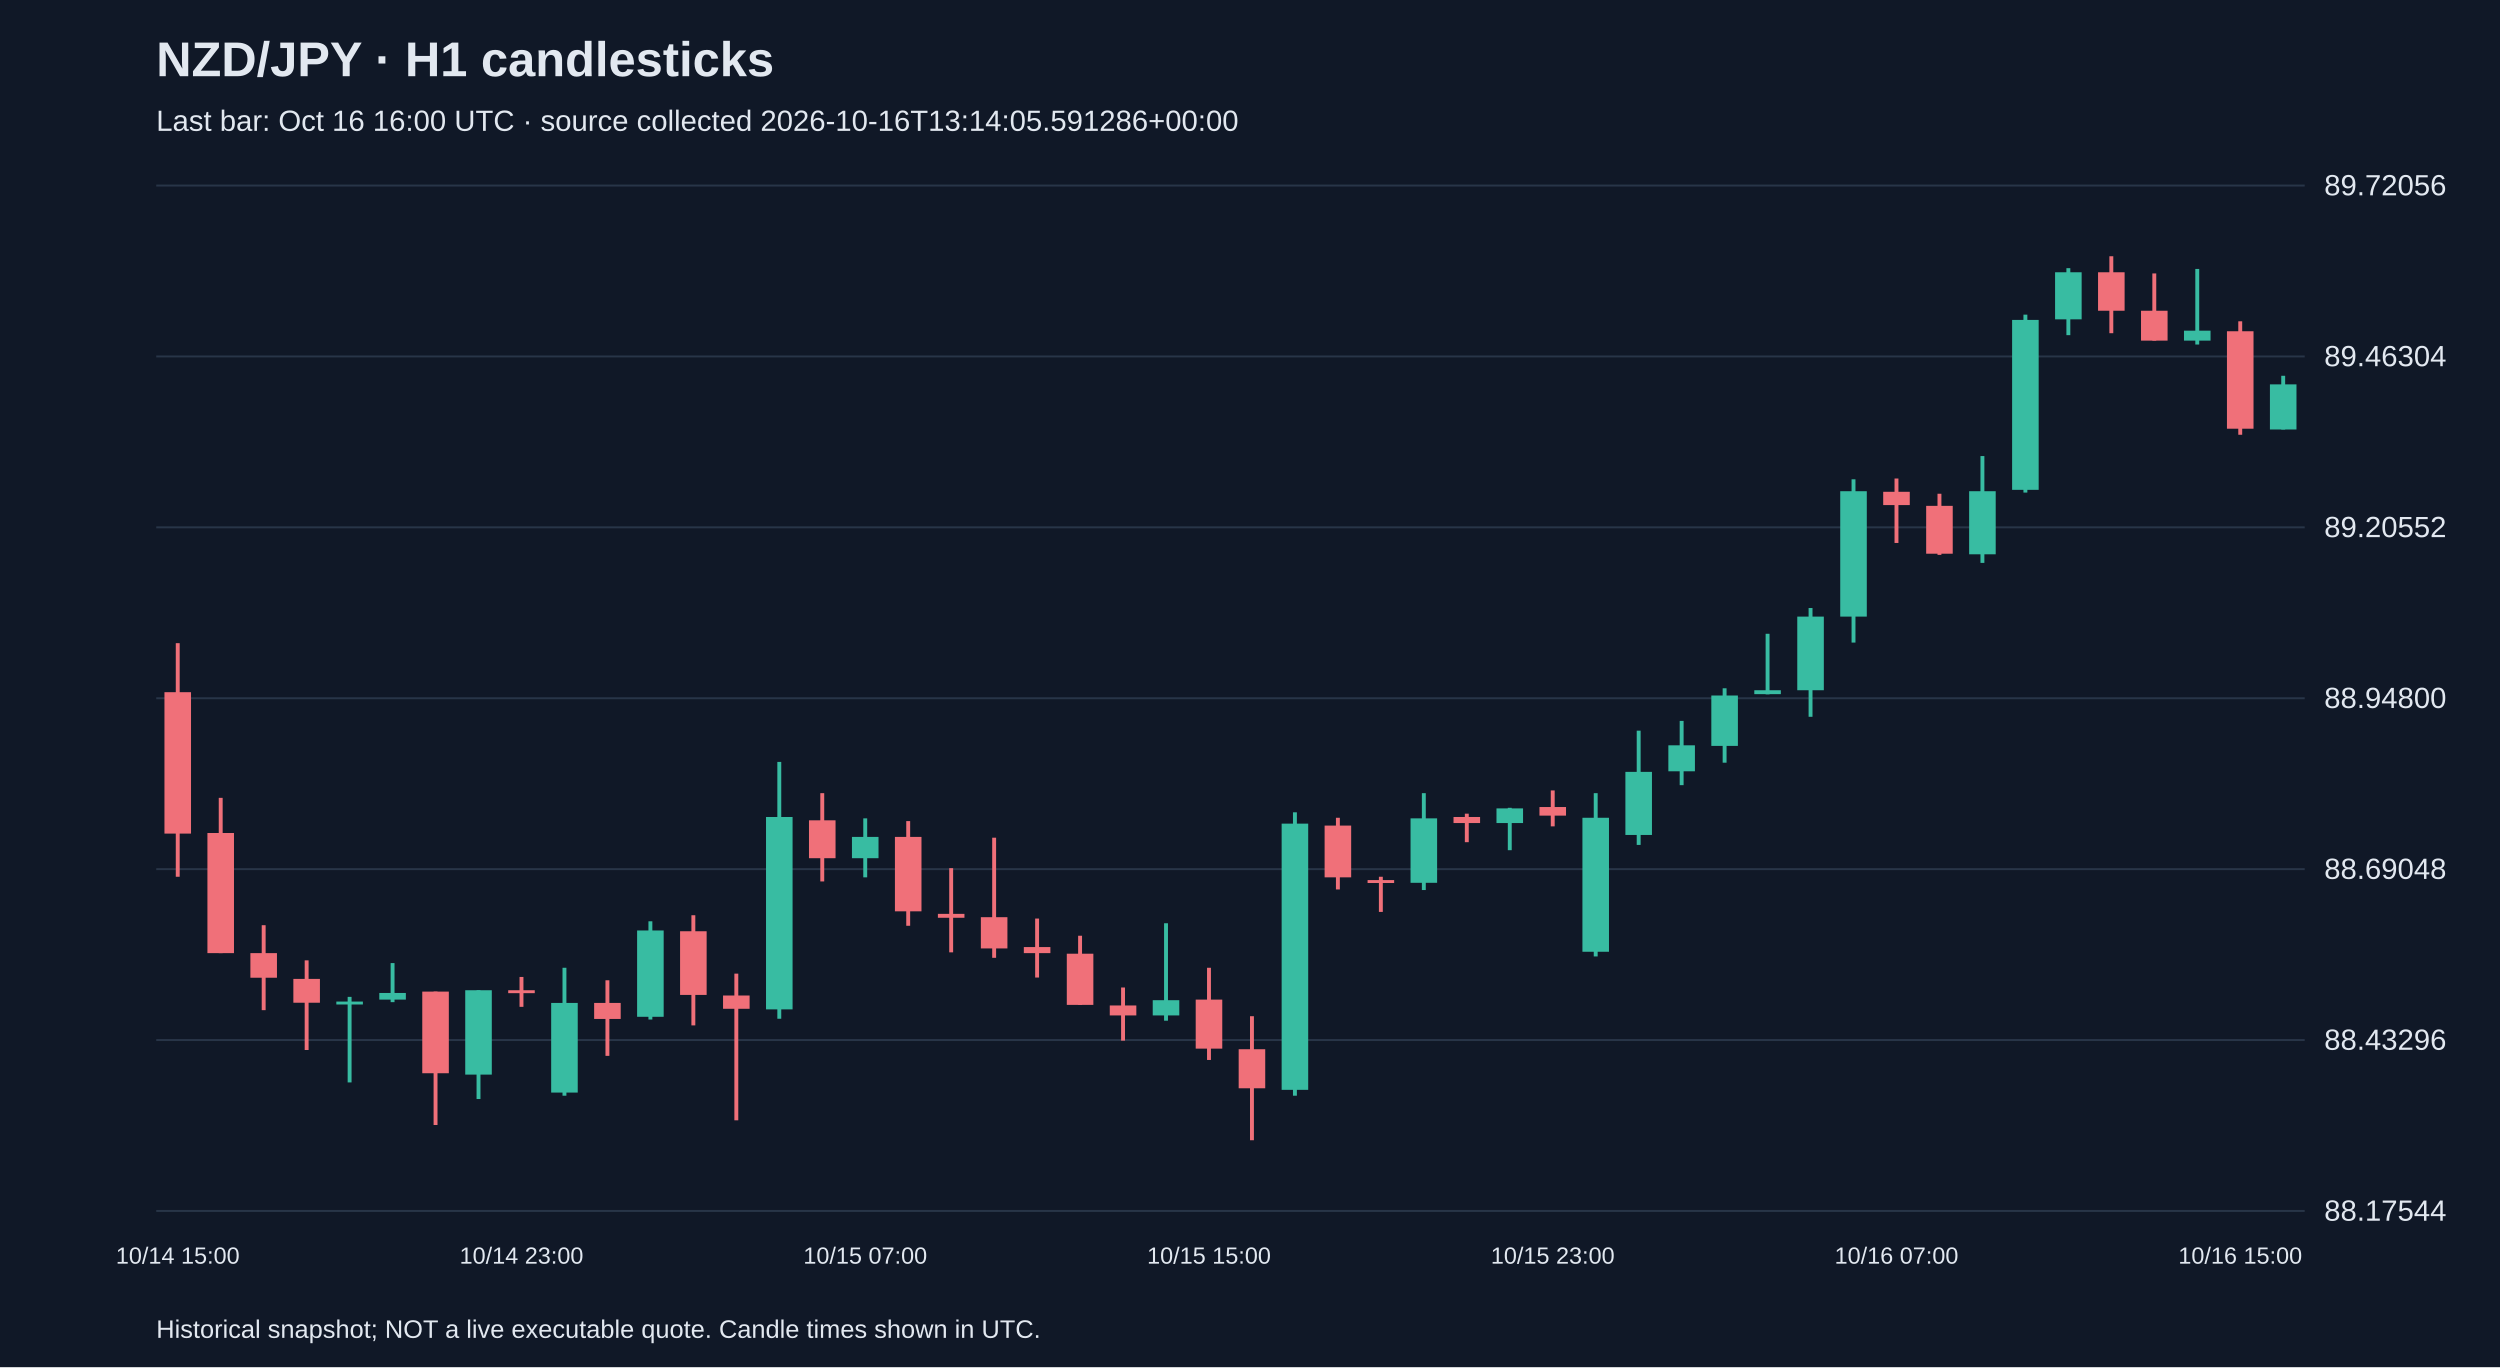
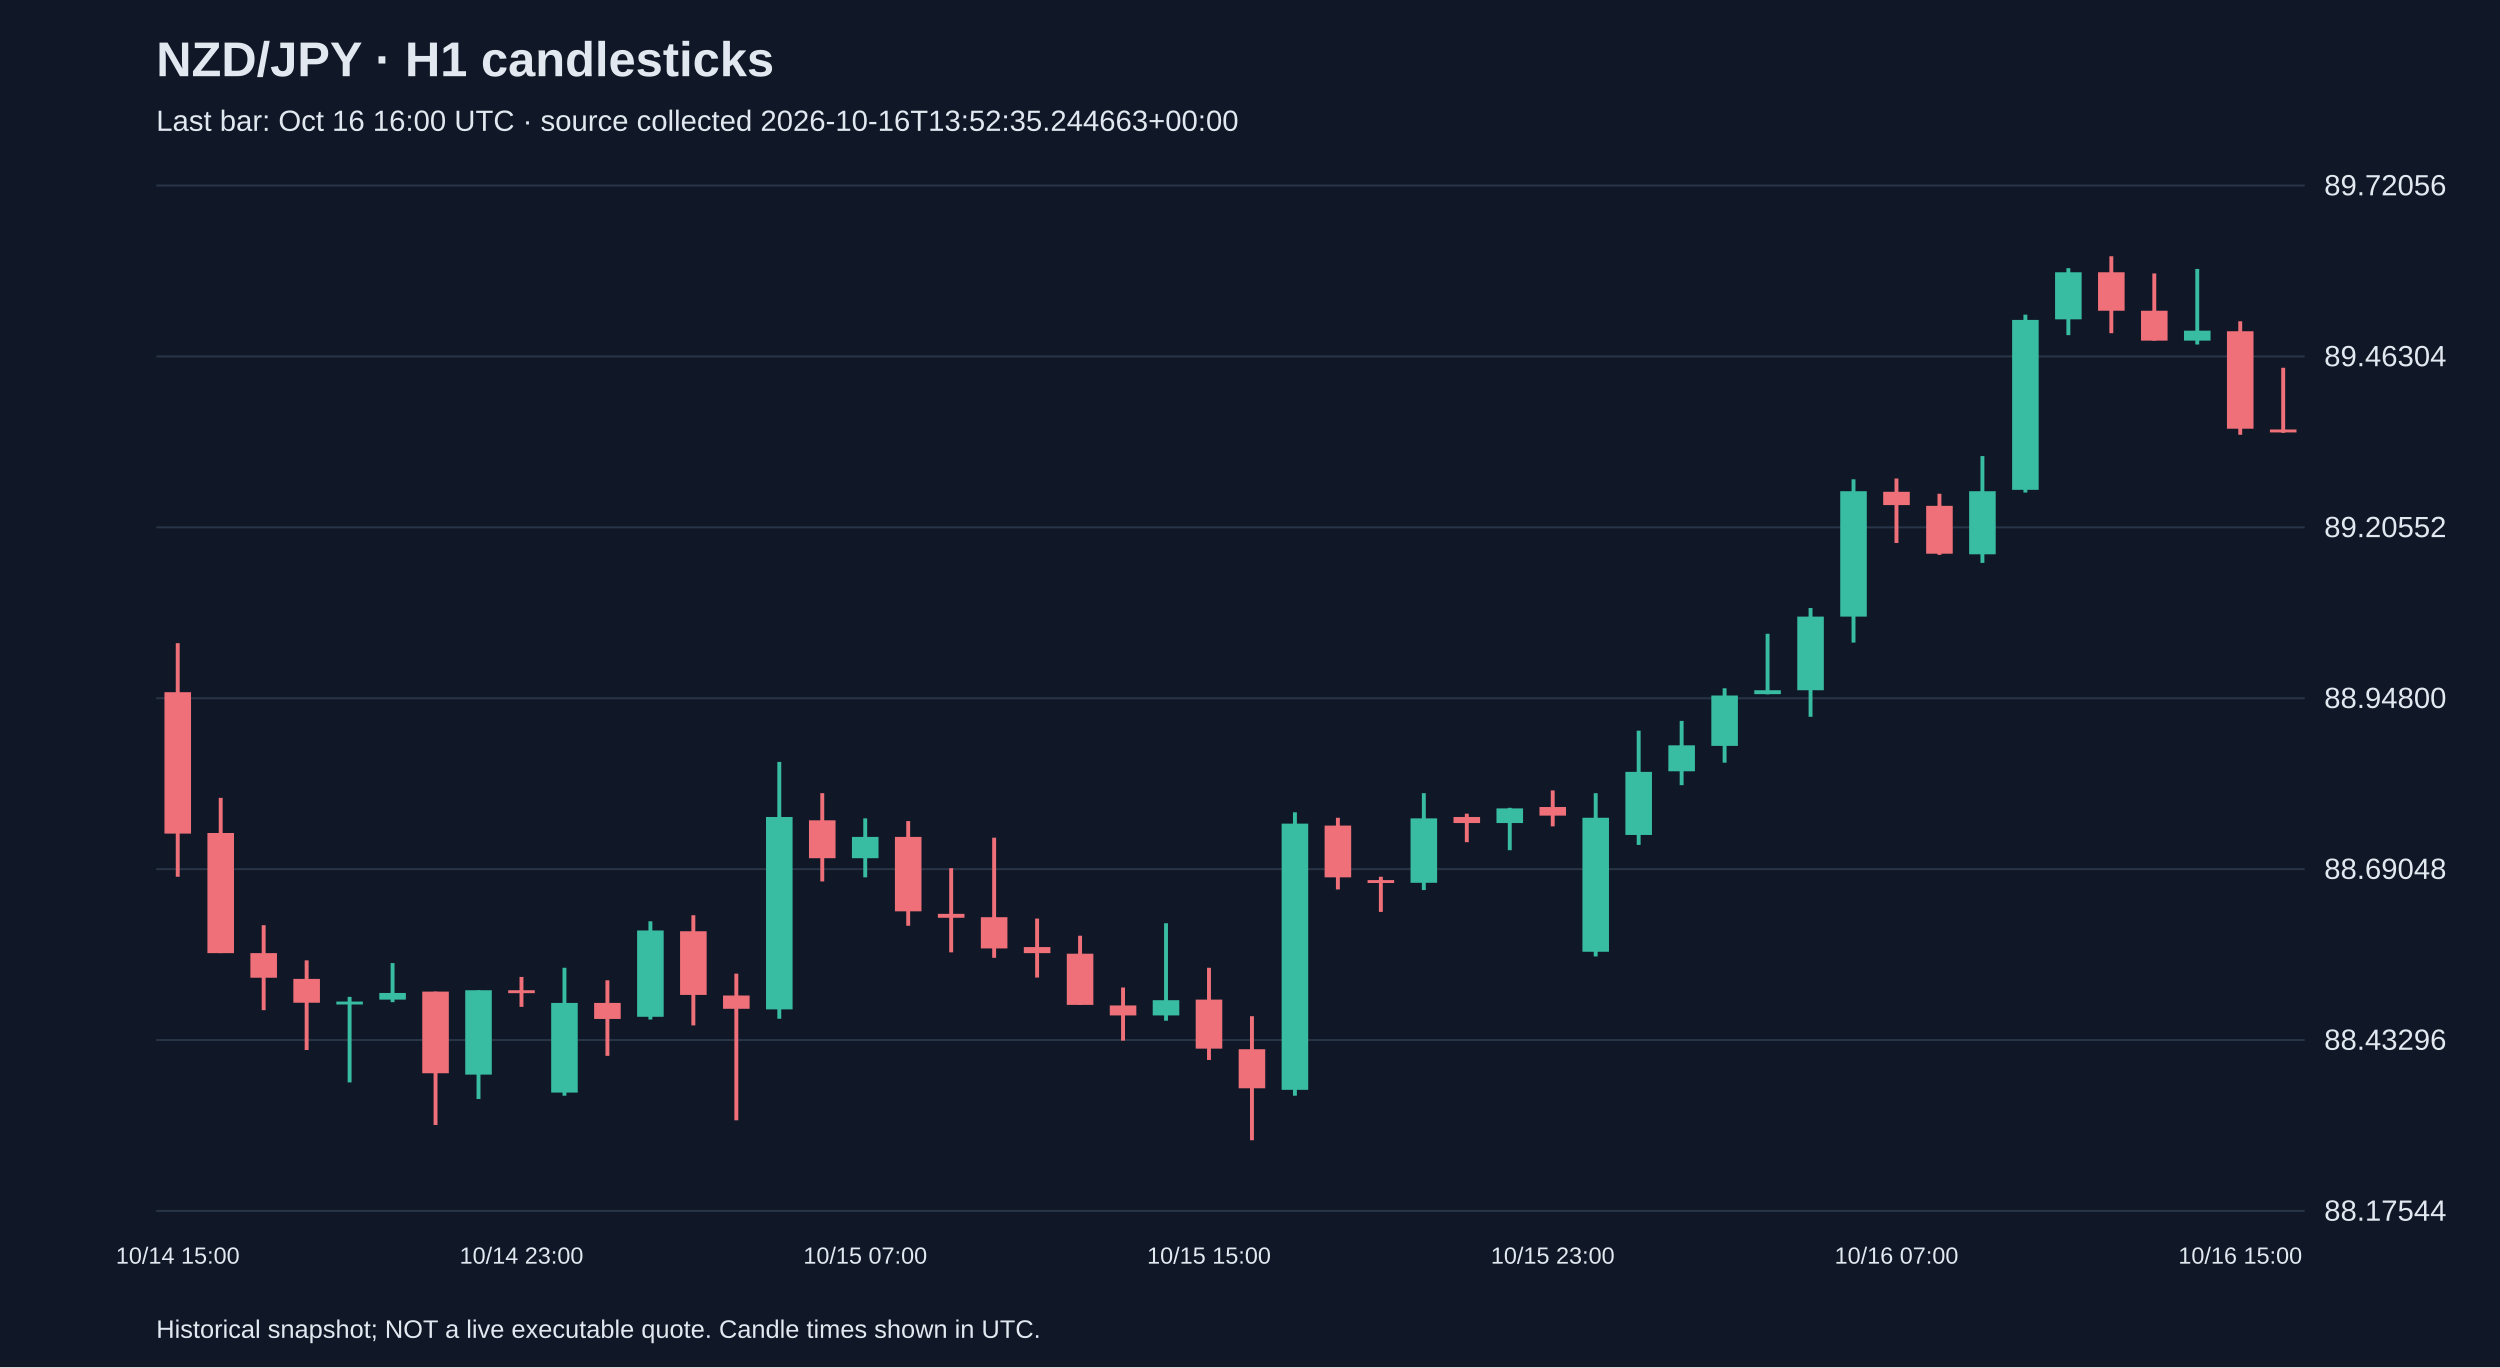
<svg xmlns="http://www.w3.org/2000/svg" viewBox="0 0 1280 700">
  <rect width="100%" height="100%" fill="#101827" />
  <style>text{font-family:Arial,sans-serif;fill:#e2e8f0}</style>
  <text x="80" y="39" font-size="25" font-weight="bold">NZD/JPY · H1 candlesticks</text>
-   <text x="80" y="67" font-size="15" fill="#a6b1c5">Last bar: Oct 16 16:00 UTC · source collected 2026-10-16T13:14:05.591286+00:00</text>
+   <text x="80" y="67" font-size="15" fill="#a6b1c5">Last bar: Oct 16 16:00 UTC · source collected 2026-10-16T13:52:35.244663+00:00</text>
  <line x1="80" y1="620.0" x2="1180" y2="620.0" stroke="#283548" />
  <text x="1190" y="625.0" font-size="15">88.17544</text>
  <line x1="80" y1="532.5" x2="1180" y2="532.5" stroke="#283548" />
  <text x="1190" y="537.5" font-size="15">88.43296</text>
  <line x1="80" y1="445.0" x2="1180" y2="445.0" stroke="#283548" />
  <text x="1190" y="450.0" font-size="15">88.69048</text>
  <line x1="80" y1="357.5" x2="1180" y2="357.5" stroke="#283548" />
  <text x="1190" y="362.5" font-size="15">88.94800</text>
  <line x1="80" y1="270.0" x2="1180" y2="270.0" stroke="#283548" />
  <text x="1190" y="275.0" font-size="15">89.20552</text>
  <line x1="80" y1="182.5" x2="1180" y2="182.5" stroke="#283548" />
  <text x="1190" y="187.5" font-size="15">89.46304</text>
  <line x1="80" y1="95.0" x2="1180" y2="95.0" stroke="#283548" />
  <text x="1190" y="100.0" font-size="15">89.72056</text>
  <line x1="91.0" y1="329.3" x2="91.0" y2="448.9" stroke="#f07079" stroke-width="2" />
  <rect x="84.2" y="354.4" width="13.6" height="72.4" fill="#f07079" />
  <text x="91.0" y="647" text-anchor="middle" font-size="12">10/14 15:00</text>
  <line x1="113.0" y1="408.5" x2="113.0" y2="488.0" stroke="#f07079" stroke-width="2" />
  <rect x="106.2" y="426.5" width="13.6" height="61.5" fill="#f07079" />
  <line x1="135.0" y1="473.7" x2="135.0" y2="517.2" stroke="#f07079" stroke-width="2" />
  <rect x="128.2" y="488.0" width="13.6" height="12.6" fill="#f07079" />
  <line x1="157.0" y1="491.7" x2="157.0" y2="537.6" stroke="#f07079" stroke-width="2" />
  <rect x="150.2" y="501.2" width="13.6" height="12.2" fill="#f07079" />
  <line x1="179.0" y1="510.4" x2="179.0" y2="554.2" stroke="#38bca2" stroke-width="2" />
  <rect x="172.2" y="512.8" width="13.6" height="1.5" fill="#38bca2" />
  <line x1="201.0" y1="493.1" x2="201.0" y2="513.1" stroke="#38bca2" stroke-width="2" />
  <rect x="194.2" y="508.4" width="13.6" height="3.4" fill="#38bca2" />
  <line x1="223.0" y1="507.7" x2="223.0" y2="576.0" stroke="#f07079" stroke-width="2" />
  <rect x="216.2" y="507.7" width="13.6" height="41.8" fill="#f07079" />
  <line x1="245.0" y1="507.0" x2="245.0" y2="562.7" stroke="#38bca2" stroke-width="2" />
  <rect x="238.2" y="507.0" width="13.6" height="43.2" fill="#38bca2" />
  <line x1="267.0" y1="500.2" x2="267.0" y2="515.5" stroke="#f07079" stroke-width="2" />
  <rect x="260.2" y="507.0" width="13.6" height="1.5" fill="#f07079" />
  <text x="267.0" y="647" text-anchor="middle" font-size="12">10/14 23:00</text>
  <line x1="289.0" y1="495.5" x2="289.0" y2="561.0" stroke="#38bca2" stroke-width="2" />
  <rect x="282.2" y="513.5" width="13.6" height="45.9" fill="#38bca2" />
  <line x1="311.0" y1="501.9" x2="311.0" y2="540.6" stroke="#f07079" stroke-width="2" />
  <rect x="304.2" y="513.5" width="13.6" height="8.2" fill="#f07079" />
  <line x1="333.0" y1="471.7" x2="333.0" y2="522.0" stroke="#38bca2" stroke-width="2" />
  <rect x="326.2" y="476.4" width="13.6" height="44.2" fill="#38bca2" />
  <line x1="355.0" y1="468.6" x2="355.0" y2="525.0" stroke="#f07079" stroke-width="2" />
  <rect x="348.2" y="476.8" width="13.6" height="32.6" fill="#f07079" />
  <line x1="377.0" y1="498.5" x2="377.0" y2="573.6" stroke="#f07079" stroke-width="2" />
  <rect x="370.2" y="509.7" width="13.6" height="6.8" fill="#f07079" />
  <line x1="399.0" y1="390.1" x2="399.0" y2="521.6" stroke="#38bca2" stroke-width="2" />
  <rect x="392.2" y="418.3" width="13.6" height="98.5" fill="#38bca2" />
  <line x1="421.0" y1="406.1" x2="421.0" y2="451.3" stroke="#f07079" stroke-width="2" />
  <rect x="414.2" y="420.0" width="13.6" height="19.4" fill="#f07079" />
  <line x1="443.0" y1="419.0" x2="443.0" y2="449.2" stroke="#38bca2" stroke-width="2" />
  <rect x="436.2" y="428.5" width="13.6" height="10.9" fill="#38bca2" />
  <text x="443.0" y="647" text-anchor="middle" font-size="12">10/15 07:00</text>
  <line x1="465.0" y1="420.4" x2="465.0" y2="474.0" stroke="#f07079" stroke-width="2" />
  <rect x="458.2" y="428.5" width="13.6" height="38.1" fill="#f07079" />
  <line x1="487.0" y1="444.5" x2="487.0" y2="487.6" stroke="#f07079" stroke-width="2" />
  <rect x="480.2" y="467.9" width="13.6" height="2.0" fill="#f07079" />
  <line x1="509.0" y1="428.9" x2="509.0" y2="490.4" stroke="#f07079" stroke-width="2" />
  <rect x="502.2" y="469.6" width="13.6" height="16.0" fill="#f07079" />
  <line x1="531.0" y1="470.3" x2="531.0" y2="500.5" stroke="#f07079" stroke-width="2" />
  <rect x="524.2" y="484.9" width="13.6" height="3.1" fill="#f07079" />
  <line x1="553.0" y1="479.1" x2="553.0" y2="514.5" stroke="#f07079" stroke-width="2" />
  <rect x="546.2" y="488.3" width="13.6" height="26.2" fill="#f07079" />
  <line x1="575.0" y1="505.6" x2="575.0" y2="532.8" stroke="#f07079" stroke-width="2" />
  <rect x="568.2" y="514.8" width="13.6" height="5.1" fill="#f07079" />
  <line x1="597.0" y1="472.7" x2="597.0" y2="522.6" stroke="#38bca2" stroke-width="2" />
  <rect x="590.2" y="512.1" width="13.6" height="7.8" fill="#38bca2" />
  <line x1="619.0" y1="495.5" x2="619.0" y2="542.7" stroke="#f07079" stroke-width="2" />
  <rect x="612.2" y="511.8" width="13.6" height="25.1" fill="#f07079" />
  <text x="619.0" y="647" text-anchor="middle" font-size="12">10/15 15:00</text>
  <line x1="641.0" y1="520.3" x2="641.0" y2="583.8" stroke="#f07079" stroke-width="2" />
  <rect x="634.2" y="537.2" width="13.6" height="20.0" fill="#f07079" />
  <line x1="663.0" y1="415.9" x2="663.0" y2="561.0" stroke="#38bca2" stroke-width="2" />
  <rect x="656.2" y="421.7" width="13.6" height="136.3" fill="#38bca2" />
  <line x1="685.0" y1="418.7" x2="685.0" y2="455.4" stroke="#f07079" stroke-width="2" />
  <rect x="678.2" y="422.7" width="13.6" height="26.5" fill="#f07079" />
  <line x1="707.0" y1="448.9" x2="707.0" y2="466.9" stroke="#f07079" stroke-width="2" />
  <rect x="700.2" y="450.6" width="13.6" height="1.5" fill="#f07079" />
  <line x1="729.0" y1="406.1" x2="729.0" y2="455.7" stroke="#38bca2" stroke-width="2" />
  <rect x="722.2" y="419.0" width="13.6" height="33.0" fill="#38bca2" />
  <line x1="751.0" y1="416.6" x2="751.0" y2="431.2" stroke="#f07079" stroke-width="2" />
  <rect x="744.2" y="418.3" width="13.6" height="3.1" fill="#f07079" />
  <line x1="773.0" y1="413.6" x2="773.0" y2="435.3" stroke="#38bca2" stroke-width="2" />
  <rect x="766.2" y="413.9" width="13.6" height="7.5" fill="#38bca2" />
  <line x1="795.0" y1="404.7" x2="795.0" y2="423.1" stroke="#f07079" stroke-width="2" />
  <rect x="788.2" y="413.2" width="13.6" height="4.4" fill="#f07079" />
  <text x="795.0" y="647" text-anchor="middle" font-size="12">10/15 23:00</text>
  <line x1="817.0" y1="406.1" x2="817.0" y2="489.7" stroke="#38bca2" stroke-width="2" />
  <rect x="810.2" y="418.7" width="13.6" height="68.6" fill="#38bca2" />
  <line x1="839.0" y1="374.1" x2="839.0" y2="432.6" stroke="#38bca2" stroke-width="2" />
  <rect x="832.2" y="395.2" width="13.6" height="32.3" fill="#38bca2" />
  <line x1="861.0" y1="369.1" x2="861.0" y2="402.0" stroke="#38bca2" stroke-width="2" />
  <rect x="854.2" y="381.6" width="13.6" height="13.3" fill="#38bca2" />
  <line x1="883.0" y1="352.4" x2="883.0" y2="390.5" stroke="#38bca2" stroke-width="2" />
  <rect x="876.2" y="356.1" width="13.6" height="25.8" fill="#38bca2" />
  <line x1="905.0" y1="324.5" x2="905.0" y2="355.5" stroke="#38bca2" stroke-width="2" />
  <rect x="898.2" y="353.4" width="13.6" height="2.0" fill="#38bca2" />
  <line x1="927.0" y1="311.3" x2="927.0" y2="367.0" stroke="#38bca2" stroke-width="2" />
  <rect x="920.2" y="315.7" width="13.6" height="37.7" fill="#38bca2" />
  <line x1="949.0" y1="245.4" x2="949.0" y2="329.0" stroke="#38bca2" stroke-width="2" />
  <rect x="942.2" y="251.5" width="13.6" height="64.2" fill="#38bca2" />
  <line x1="971.0" y1="245.0" x2="971.0" y2="278.0" stroke="#f07079" stroke-width="2" />
  <rect x="964.2" y="251.8" width="13.6" height="6.8" fill="#f07079" />
  <text x="971.0" y="647" text-anchor="middle" font-size="12">10/16 07:00</text>
  <line x1="993.0" y1="252.8" x2="993.0" y2="284.1" stroke="#f07079" stroke-width="2" />
  <rect x="986.2" y="259.0" width="13.6" height="24.5" fill="#f07079" />
  <line x1="1015.0" y1="233.5" x2="1015.0" y2="288.2" stroke="#38bca2" stroke-width="2" />
  <rect x="1008.2" y="251.5" width="13.6" height="32.3" fill="#38bca2" />
  <line x1="1037.0" y1="161.1" x2="1037.0" y2="252.2" stroke="#38bca2" stroke-width="2" />
  <rect x="1030.2" y="163.8" width="13.6" height="87.0" fill="#38bca2" />
  <line x1="1059.0" y1="137.3" x2="1059.0" y2="171.6" stroke="#38bca2" stroke-width="2" />
  <rect x="1052.2" y="139.4" width="13.6" height="24.1" fill="#38bca2" />
  <line x1="1081.0" y1="131.2" x2="1081.0" y2="170.6" stroke="#f07079" stroke-width="2" />
  <rect x="1074.2" y="139.4" width="13.6" height="19.7" fill="#f07079" />
  <line x1="1103.0" y1="140.0" x2="1103.0" y2="174.4" stroke="#f07079" stroke-width="2" />
  <rect x="1096.2" y="159.1" width="13.6" height="15.3" fill="#f07079" />
  <line x1="1125.0" y1="137.7" x2="1125.0" y2="176.4" stroke="#38bca2" stroke-width="2" />
  <rect x="1118.2" y="169.3" width="13.6" height="5.1" fill="#38bca2" />
  <line x1="1147.0" y1="164.5" x2="1147.0" y2="222.6" stroke="#f07079" stroke-width="2" />
  <rect x="1140.2" y="169.6" width="13.6" height="49.9" fill="#f07079" />
  <text x="1147.0" y="647" text-anchor="middle" font-size="12">10/16 15:00</text>
-   <line x1="1169.0" y1="192.4" x2="1169.0" y2="219.9" stroke="#38bca2" stroke-width="2" />
-   <rect x="1162.2" y="196.8" width="13.6" height="23.1" fill="#38bca2" />
+   <line x1="1169.0" y1="188.3" x2="1169.0" y2="221.6" stroke="#f07079" stroke-width="2" />
+   <rect x="1162.2" y="219.9" width="13.6" height="1.5" fill="#f07079" />
  <text x="80" y="685" font-size="13">Historical snapshot; NOT a live executable quote. Candle times shown in UTC.</text>
</svg>
